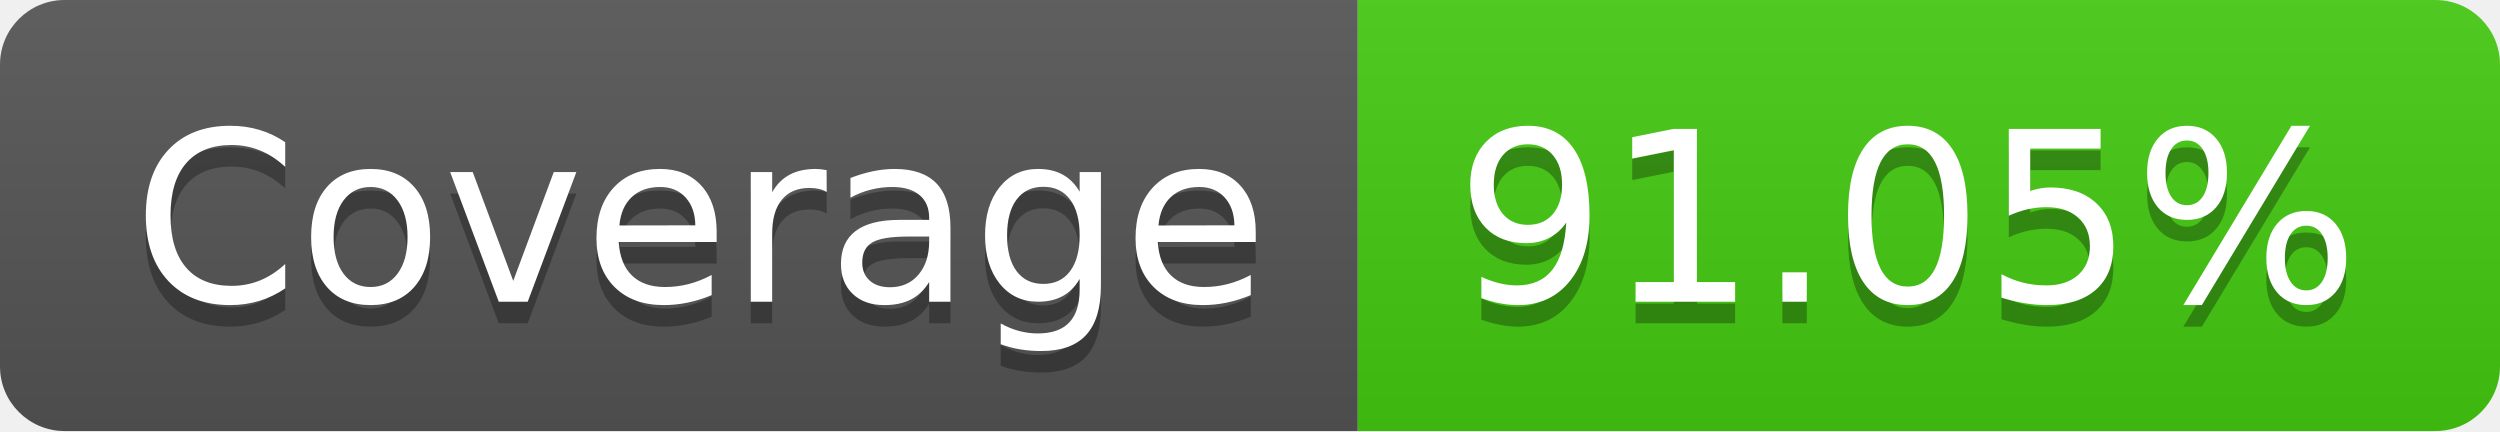
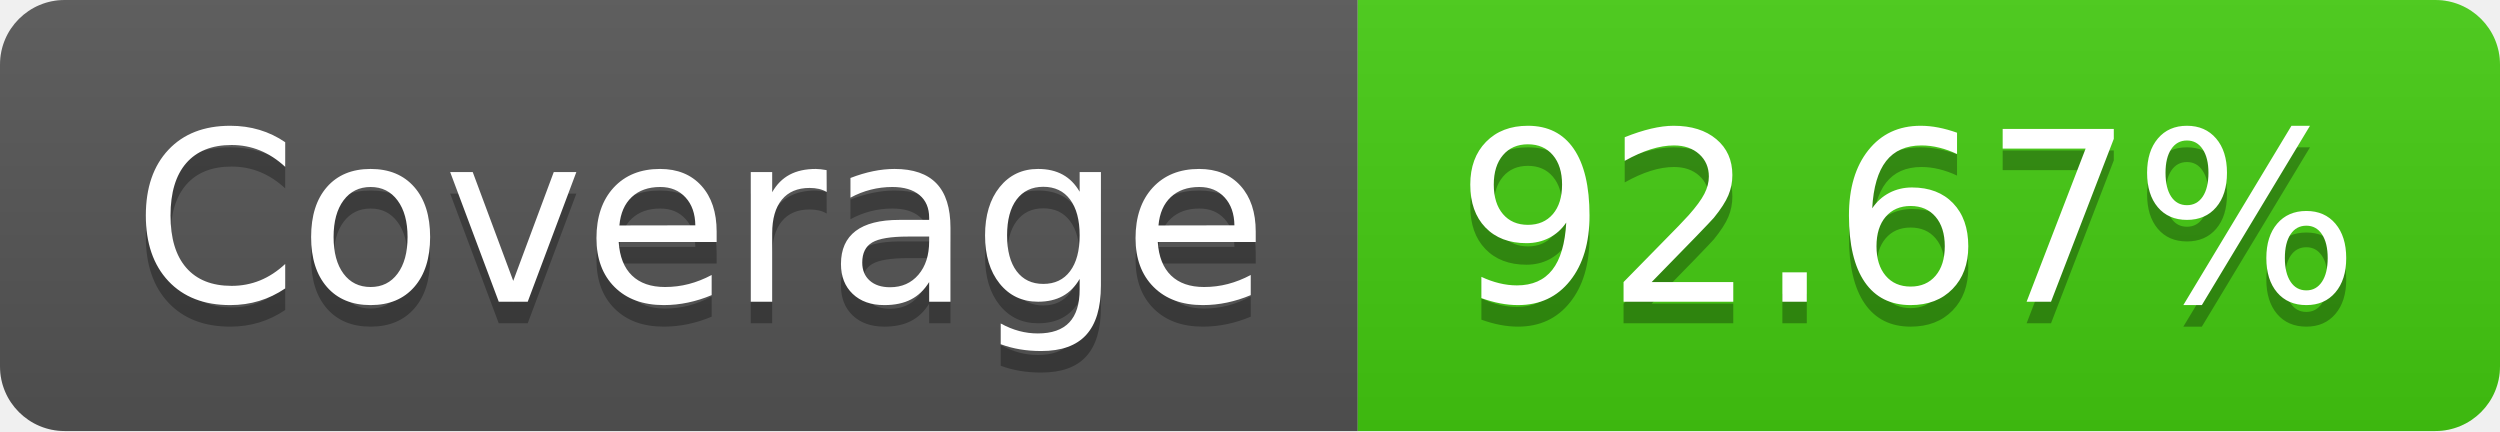
- <svg xmlns="http://www.w3.org/2000/svg" width="116" height="20" role="img" aria-label="Coverage: 91.05%">
+ <svg xmlns="http://www.w3.org/2000/svg" width="116" height="20" role="img" aria-label="Coverage: 92.67%">
  <linearGradient id="s" x2="0" y2="100%">
    <stop offset="0" stop-color="#bbb" stop-opacity=".1" />
    <stop offset="1" stop-opacity=".1" />
  </linearGradient>
  <clipPath id="r">
    <rect width="116" height="20" rx="3" fill="#fff" />
  </clipPath>
  <g clip-path="url(#r)">
    <rect width="63" height="20" fill="#555" />
    <rect x="63" width="53" height="20" fill="#4c1" />
    <rect width="116" height="20" fill="url(#s)" />
  </g>
  <g fill="#fff" text-anchor="middle" font-family="Verdana,Geneva,DejaVu Sans,sans-serif" text-rendering="geometricPrecision" font-size="110">
    <text aria-hidden="true" x="325" y="150" fill="#010101" fill-opacity=".3" transform="scale(.1)" textLength="530">Coverage</text>
    <text x="325" y="140" transform="scale(.1)" fill="#fff" textLength="530">Coverage</text>
-     <text aria-hidden="true" x="885" y="150" fill="#010101" fill-opacity=".3" transform="scale(.1)" textLength="430">91.05%</text>
-     <text x="885" y="140" transform="scale(.1)" fill="#fff" textLength="430">91.05%</text>
+     <text aria-hidden="true" x="885" y="150" fill="#010101" fill-opacity=".3" transform="scale(.1)" textLength="430">92.67%</text>
+     <text x="885" y="140" transform="scale(.1)" fill="#fff" textLength="430">92.67%</text>
  </g>
</svg>
